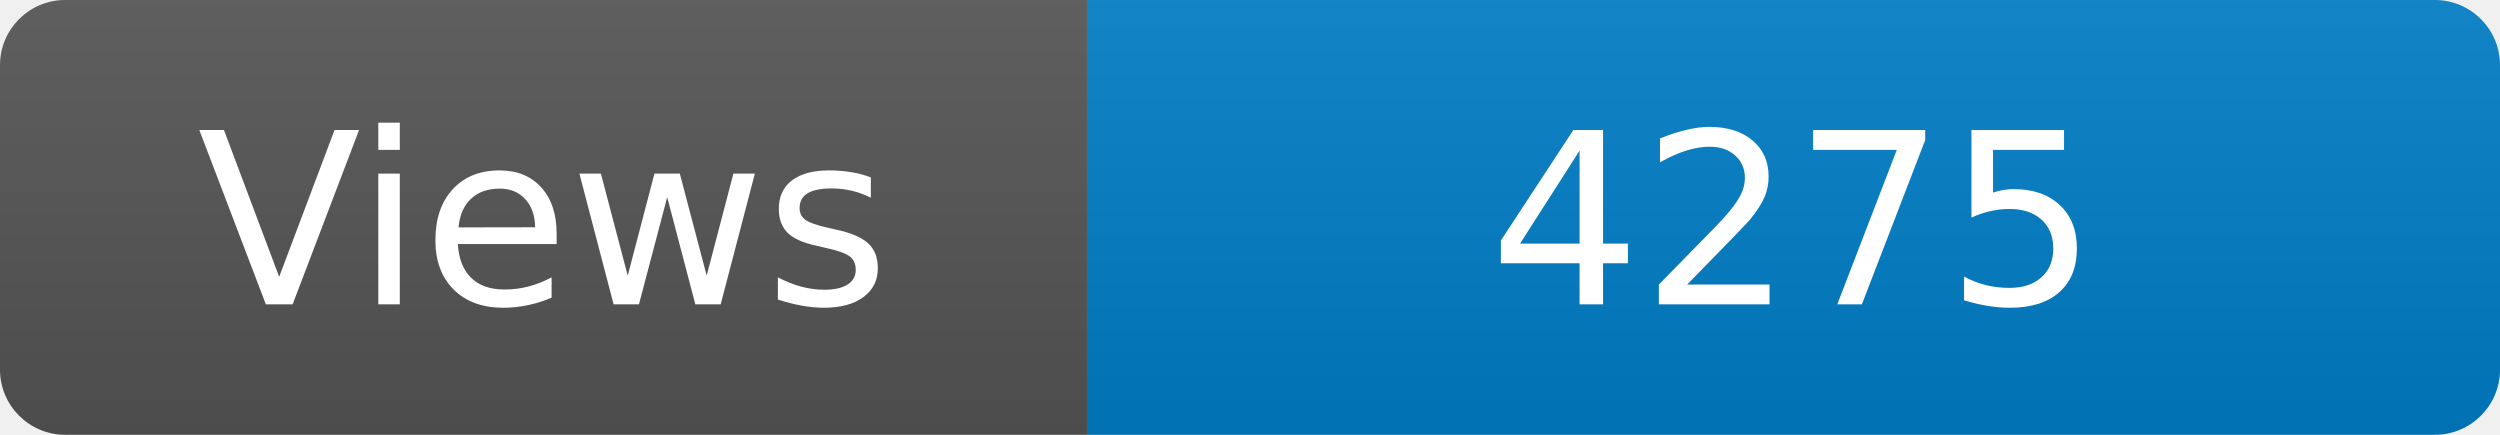
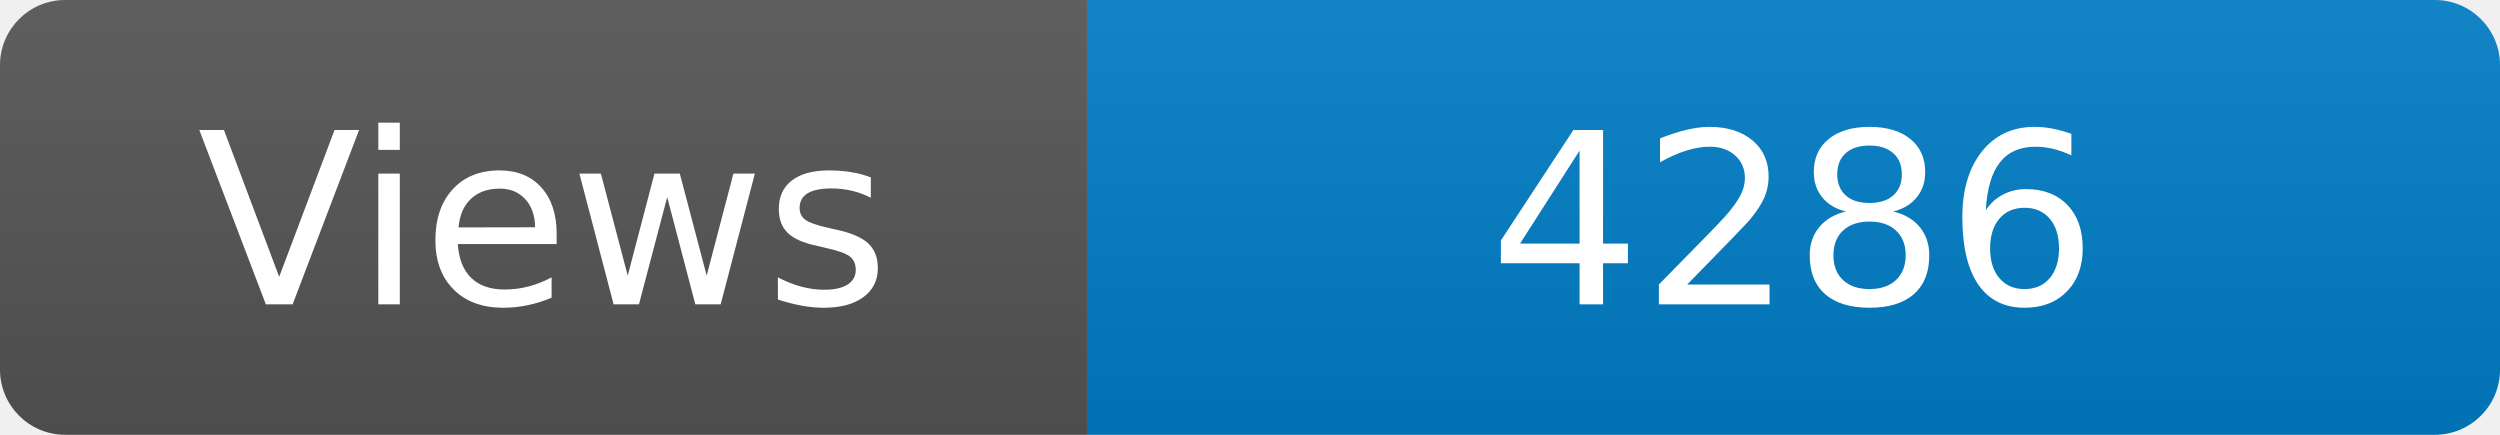
<svg xmlns="http://www.w3.org/2000/svg" width="115" height="20" role="img" aria-label="Maintained?: yes">
  <linearGradient id="s" x2="0" y2="100%">
    <stop offset="0" stop-color="#bbb" stop-opacity=".1" />
    <stop offset="1" stop-opacity=".1" />
  </linearGradient>
  <clipPath id="r">
    <rect width="115" height="20" rx="3" fill="#fff" />
  </clipPath>
  <g clip-path="url(#r)">
    <rect width="50" height="20" fill="#555" />
    <rect x="50" width="160" height="20" fill="#007ec6" />
    <rect width="115" height="20" fill="url(#s)" />
  </g>
  <g fill="#fff" text-anchor="middle" font-family="Verdana,Geneva,DejaVu Sans,sans-serif" font-size="110">
    <text x="250" y="140" transform="scale(.1)" fill="#fff">Views</text>
-     <text x="825" y="140" transform="scale(.1)" fill="#fff">4275</text>
+     <text x="825" y="140" transform="scale(.1)" fill="#fff">4286</text>
  </g>
</svg>
